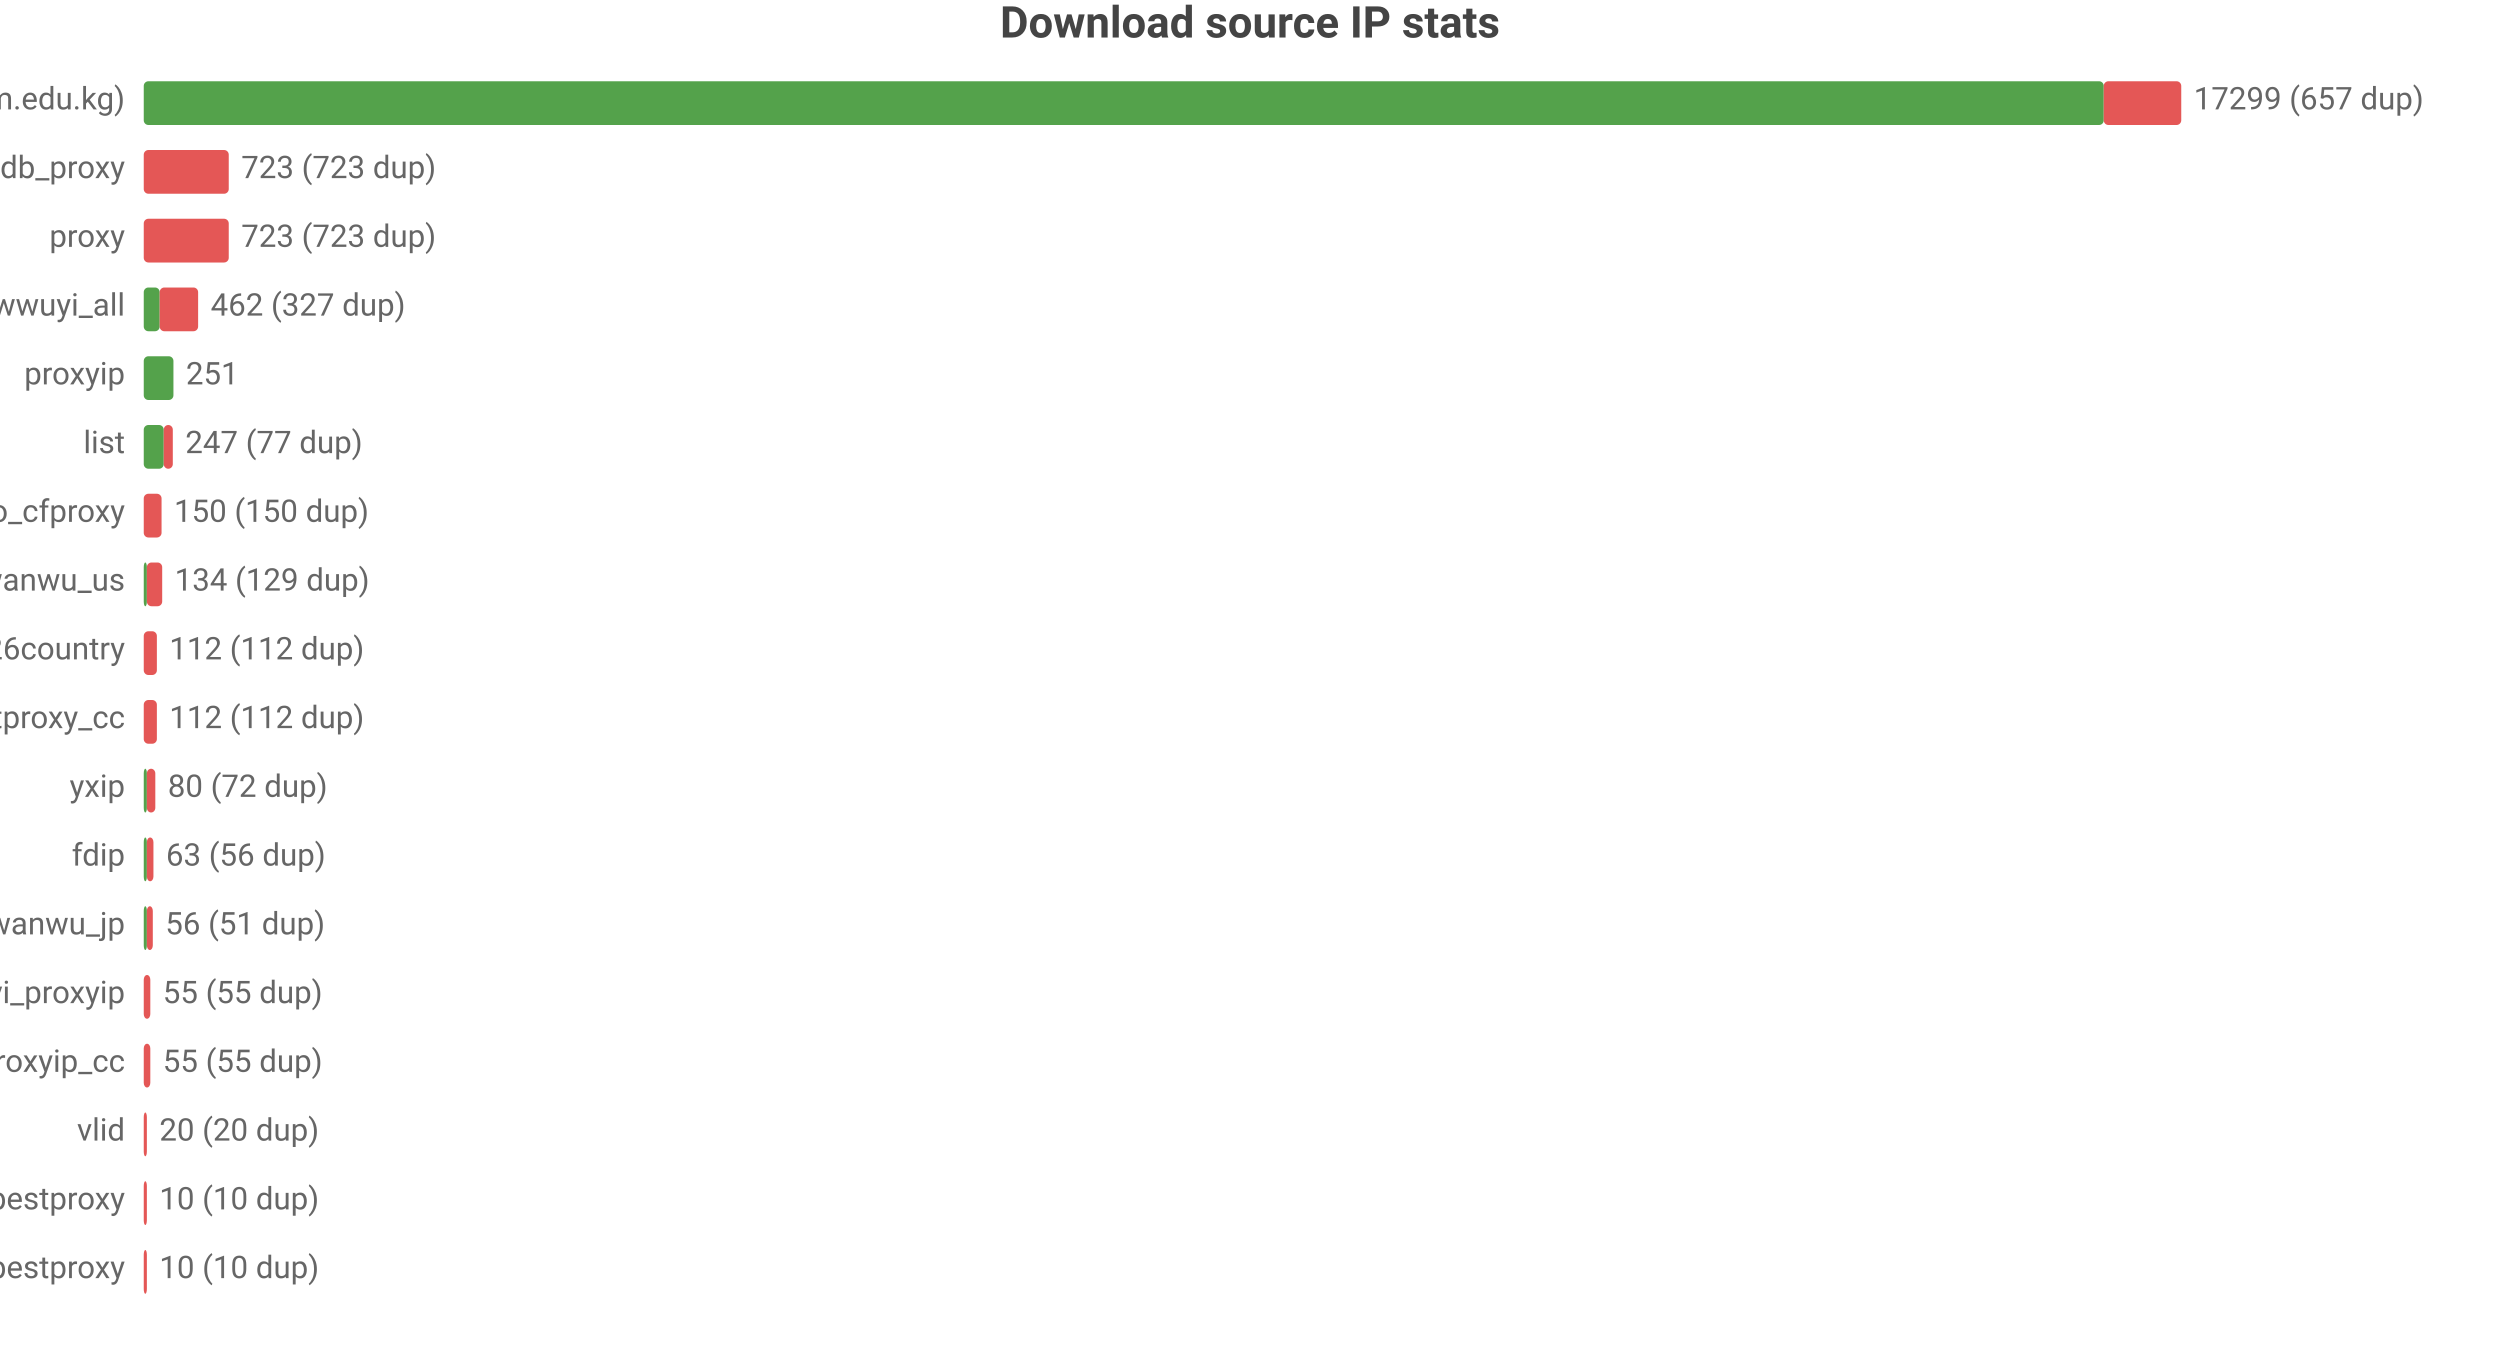
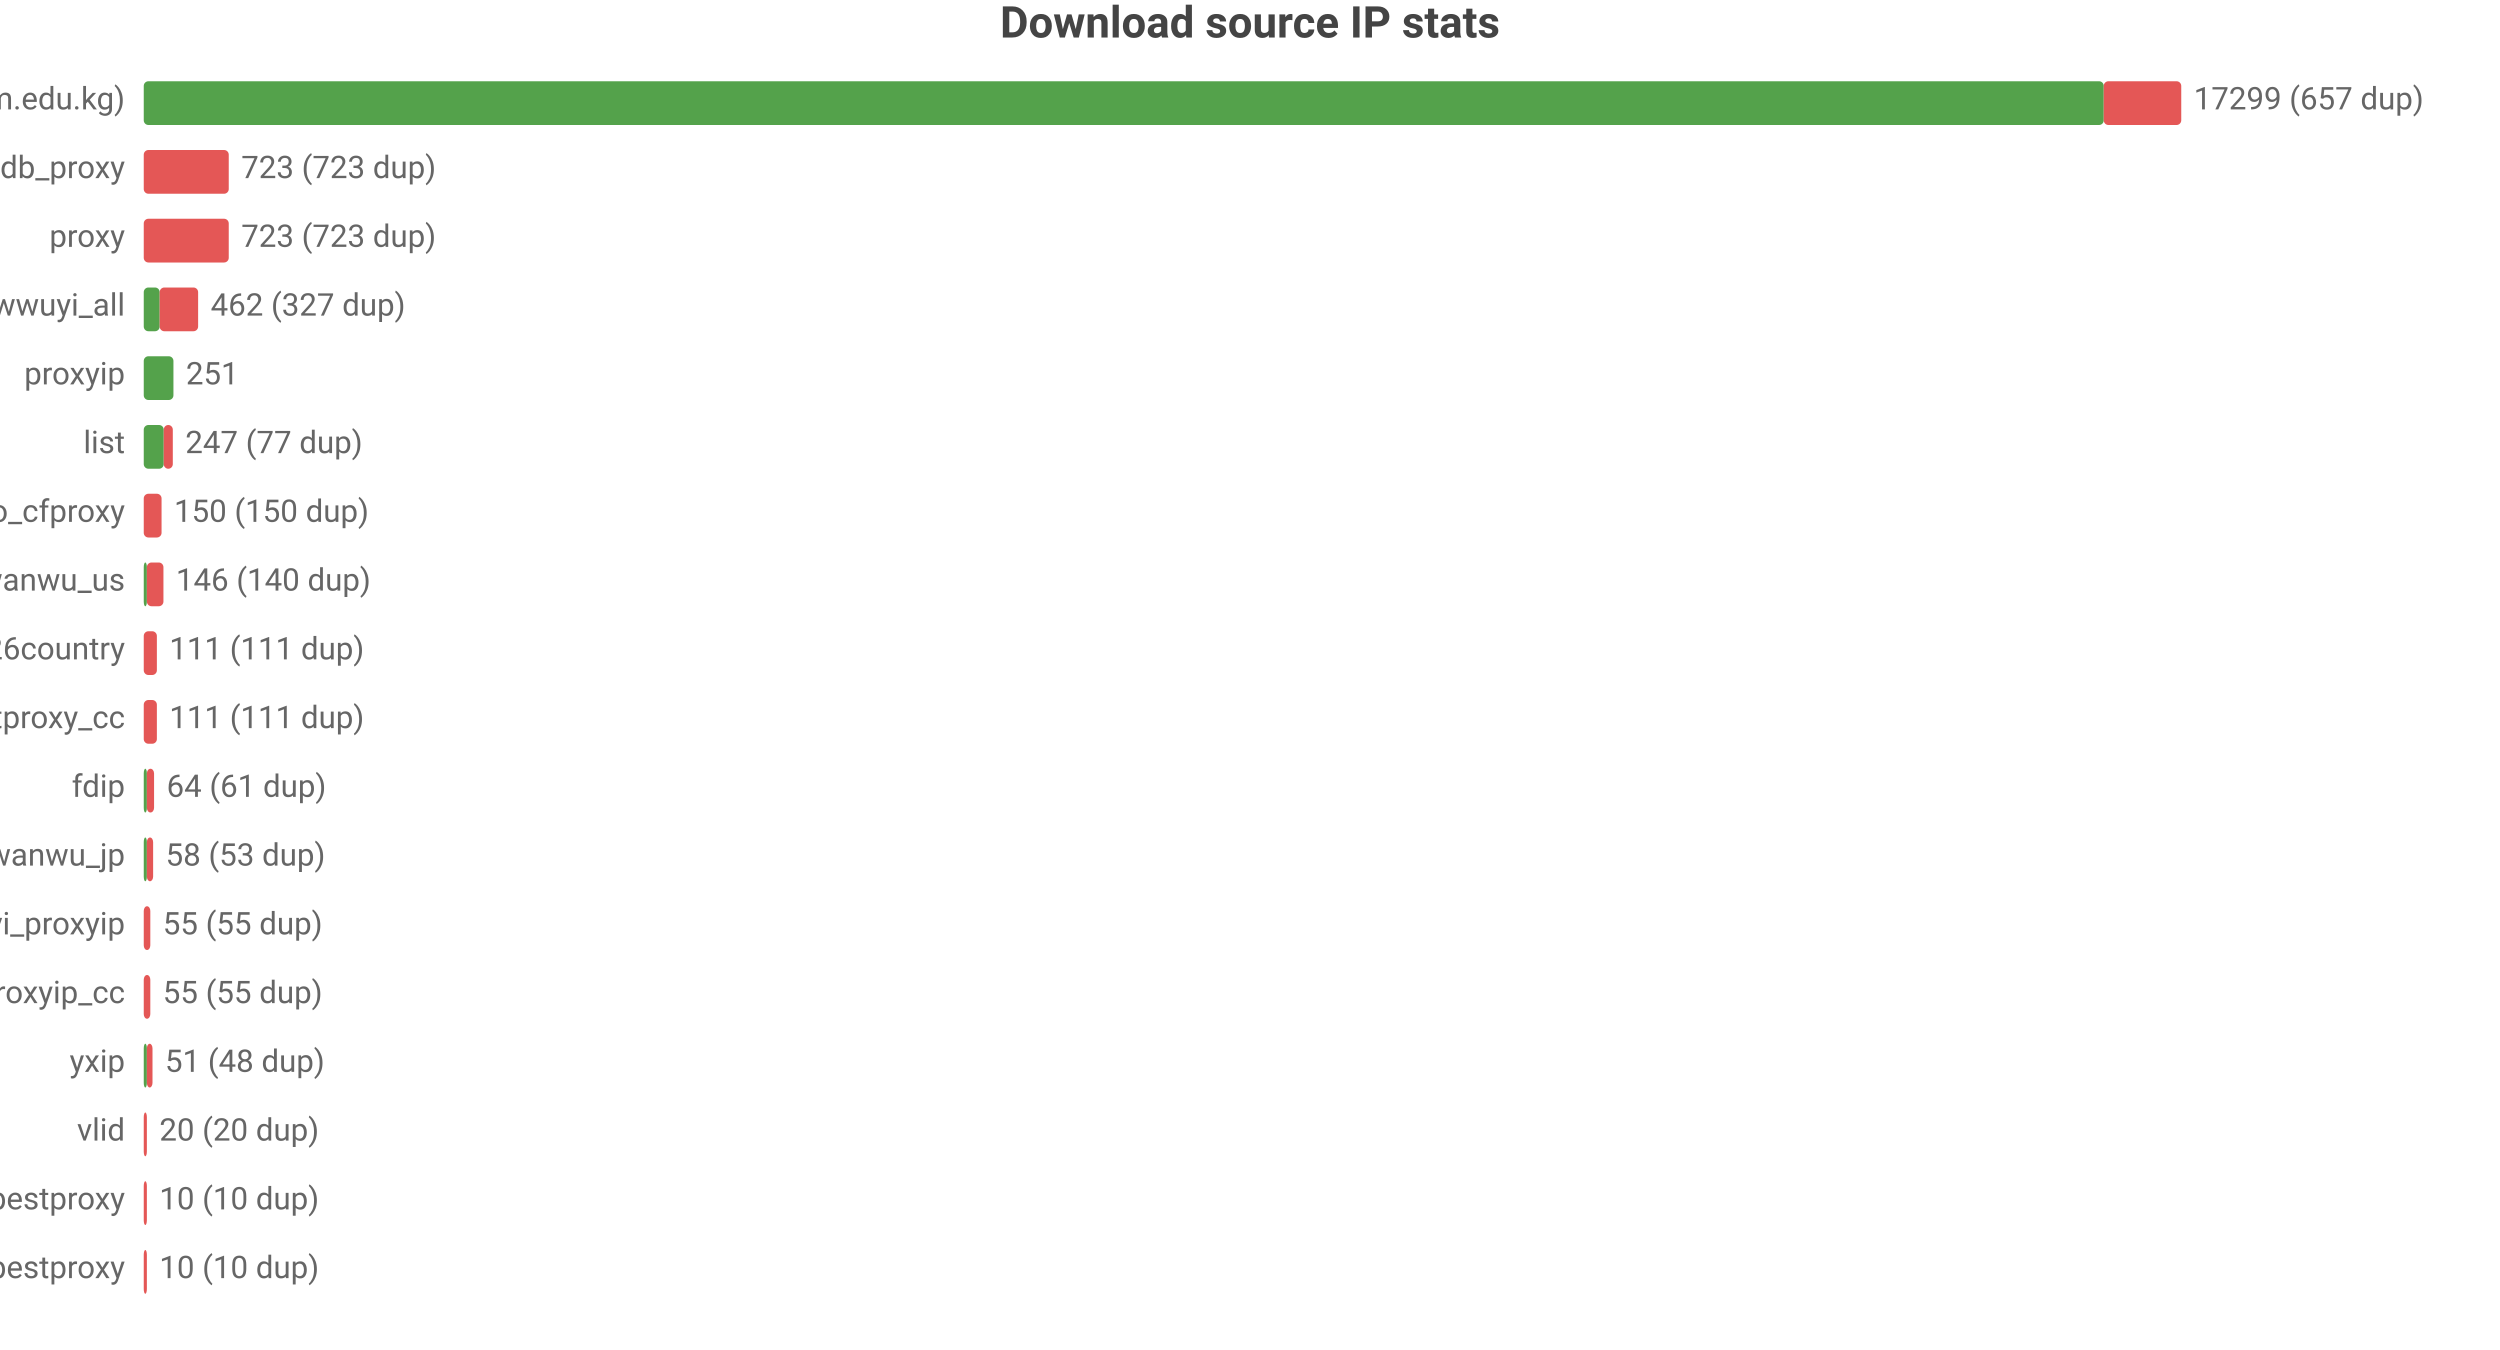
<svg xmlns="http://www.w3.org/2000/svg" width="800" height="432" viewBox="0 0 800 432">
  <rect width="800" height="432" fill="#ffffff" />
  <style>text{font-family:system-ui,-apple-system,'Segoe UI',Roboto,'PingFang SC','Microsoft YaHei','Noto Sans CJK SC',sans-serif}.g{stroke:#e8e8e8;stroke-width:1}.a{stroke:#999;stroke-width:1}.t{font-size:10px;fill:#666}.m{font-size:10px;text-anchor:middle;fill:#666}.e{font-size:10px;text-anchor:end;fill:#666}.l{font-size:11px;fill:#333}.tt{font-size:14px;font-weight:600;text-anchor:middle;fill:#444}.em{font-size:13px;text-anchor:middle;fill:#999}</style>
  <text class="tt" x="400.0" y="12">Download source IP stats</text>
  <text class="e" x="40" y="35">main (zip.cm.edu.kg)</text>
  <rect x="46" y="26" width="627.2" height="14" fill="#54a24b" rx="1.5" />
  <rect x="673.2" y="26" width="24.8" height="14" fill="#e45756" rx="1.5" />
  <text class="t" x="702" y="35">17299 (657 dup)</text>
  <text class="e" x="40" y="57">ipdb_proxy</text>
  <rect x="46" y="48" width="27.2" height="14" fill="#e45756" rx="1.5" />
  <text class="t" x="77.2" y="57">723 (723 dup)</text>
  <text class="e" x="40" y="79">proxy</text>
  <rect x="46" y="70" width="27.2" height="14" fill="#e45756" rx="1.5" />
  <text class="t" x="77.2" y="79">723 (723 dup)</text>
  <text class="e" x="40" y="101">wwuyi_all</text>
  <rect x="46" y="92" width="5.1" height="14" fill="#54a24b" rx="1.5" />
  <rect x="51.1" y="92" width="12.3" height="14" fill="#e45756" rx="1.5" />
  <text class="t" x="67.4" y="101">462 (327 dup)</text>
  <text class="e" x="40" y="123">proxyip</text>
  <rect x="46" y="114" width="9.5" height="14" fill="#54a24b" rx="1.5" />
  <text class="t" x="59.5" y="123">251</text>
  <text class="e" x="40" y="145">list</text>
  <rect x="46" y="136" width="6.4" height="14" fill="#54a24b" rx="1.5" />
  <rect x="52.4" y="136" width="2.9" height="14" fill="#e45756" rx="1.5" />
  <text class="t" x="59.3" y="145">247 (77 dup)</text>
  <text class="e" x="40" y="167">leilao_cfproxy</text>
  <rect x="46" y="158" width="5.7" height="14" fill="#e45756" rx="1.5" />
  <text class="t" x="55.7" y="167">150 (150 dup)</text>
  <text class="e" x="40" y="189">wanwu_us</text>
  <rect x="46" y="180" width="1" height="14" fill="#54a24b" rx="1.5" />
-   <rect x="47" y="180" width="4.9" height="14" fill="#e45756" rx="1.5" />
-   <text class="t" x="55.9" y="189">134 (129 dup)</text>
+   <rect x="47" y="180" width="5.3" height="14" fill="#e45756" rx="1.5" />
+   <text class="t" x="56.3" y="189">146 (140 dup)</text>
  <text class="e" x="40" y="211">bestproxy%26country</text>
  <rect x="46" y="202" width="4.2" height="14" fill="#e45756" rx="1.5" />
-   <text class="t" x="54.2" y="211">112 (112 dup)</text>
+   <text class="t" x="54.2" y="211">111 (111 dup)</text>
  <text class="e" x="40" y="233">ipdb_bestproxy_cc</text>
  <rect x="46" y="224" width="4.2" height="14" fill="#e45756" rx="1.5" />
-   <text class="t" x="54.2" y="233">112 (112 dup)</text>
-   <text class="e" x="40" y="255">yxip</text>
+   <text class="t" x="54.2" y="233">111 (111 dup)</text>
+   <text class="e" x="40" y="255">fdip</text>
  <rect x="46" y="246" width="1" height="14" fill="#54a24b" rx="1.5" />
-   <rect x="47" y="246" width="2.7" height="14" fill="#e45756" rx="1.5" />
-   <text class="t" x="53.7" y="255">80 (72 dup)</text>
-   <text class="e" x="40" y="277">fdip</text>
+   <rect x="47" y="246" width="2.3" height="14" fill="#e45756" rx="1.5" />
+   <text class="t" x="53.3" y="255">64 (61 dup)</text>
+   <text class="e" x="40" y="277">wanwu_jp</text>
  <rect x="46" y="268" width="1" height="14" fill="#54a24b" rx="1.5" />
-   <rect x="47" y="268" width="2.1" height="14" fill="#e45756" rx="1.5" />
-   <text class="t" x="53.1" y="277">63 (56 dup)</text>
-   <text class="e" x="40" y="299">wanwu_jp</text>
-   <rect x="46" y="290" width="1" height="14" fill="#54a24b" rx="1.5" />
-   <rect x="47" y="290" width="1.9" height="14" fill="#e45756" rx="1.5" />
-   <text class="t" x="52.9" y="299">56 (51 dup)</text>
-   <text class="e" x="40" y="321">wwuyi_proxyip</text>
+   <rect x="47" y="268" width="2.0" height="14" fill="#e45756" rx="1.5" />
+   <text class="t" x="53.0" y="277">58 (53 dup)</text>
+   <text class="e" x="40" y="299">wwuyi_proxyip</text>
+   <rect x="46" y="290" width="2.1" height="14" fill="#e45756" rx="1.5" />
+   <text class="t" x="52.1" y="299">55 (55 dup)</text>
+   <text class="e" x="40" y="321">wwuyi_proxyip_cc</text>
  <rect x="46" y="312" width="2.1" height="14" fill="#e45756" rx="1.5" />
  <text class="t" x="52.1" y="321">55 (55 dup)</text>
-   <text class="e" x="40" y="343">wwuyi_proxyip_cc</text>
-   <rect x="46" y="334" width="2.1" height="14" fill="#e45756" rx="1.5" />
-   <text class="t" x="52.1" y="343">55 (55 dup)</text>
+   <text class="e" x="40" y="343">yxip</text>
+   <rect x="46" y="334" width="1" height="14" fill="#54a24b" rx="1.5" />
+   <rect x="47" y="334" width="1.8" height="14" fill="#e45756" rx="1.5" />
+   <text class="t" x="52.8" y="343">51 (48 dup)</text>
  <text class="e" x="40" y="365">vlid</text>
  <rect x="46" y="356" width="1" height="14" fill="#e45756" rx="1.5" />
  <text class="t" x="51" y="365">20 (20 dup)</text>
  <text class="e" x="40" y="387">bestproxy</text>
  <rect x="46" y="378" width="1" height="14" fill="#e45756" rx="1.5" />
  <text class="t" x="51" y="387">10 (10 dup)</text>
  <text class="e" x="40" y="409">ipdb_bestproxy</text>
  <rect x="46" y="400" width="1" height="14" fill="#e45756" rx="1.5" />
  <text class="t" x="51" y="409">10 (10 dup)</text>
</svg>
